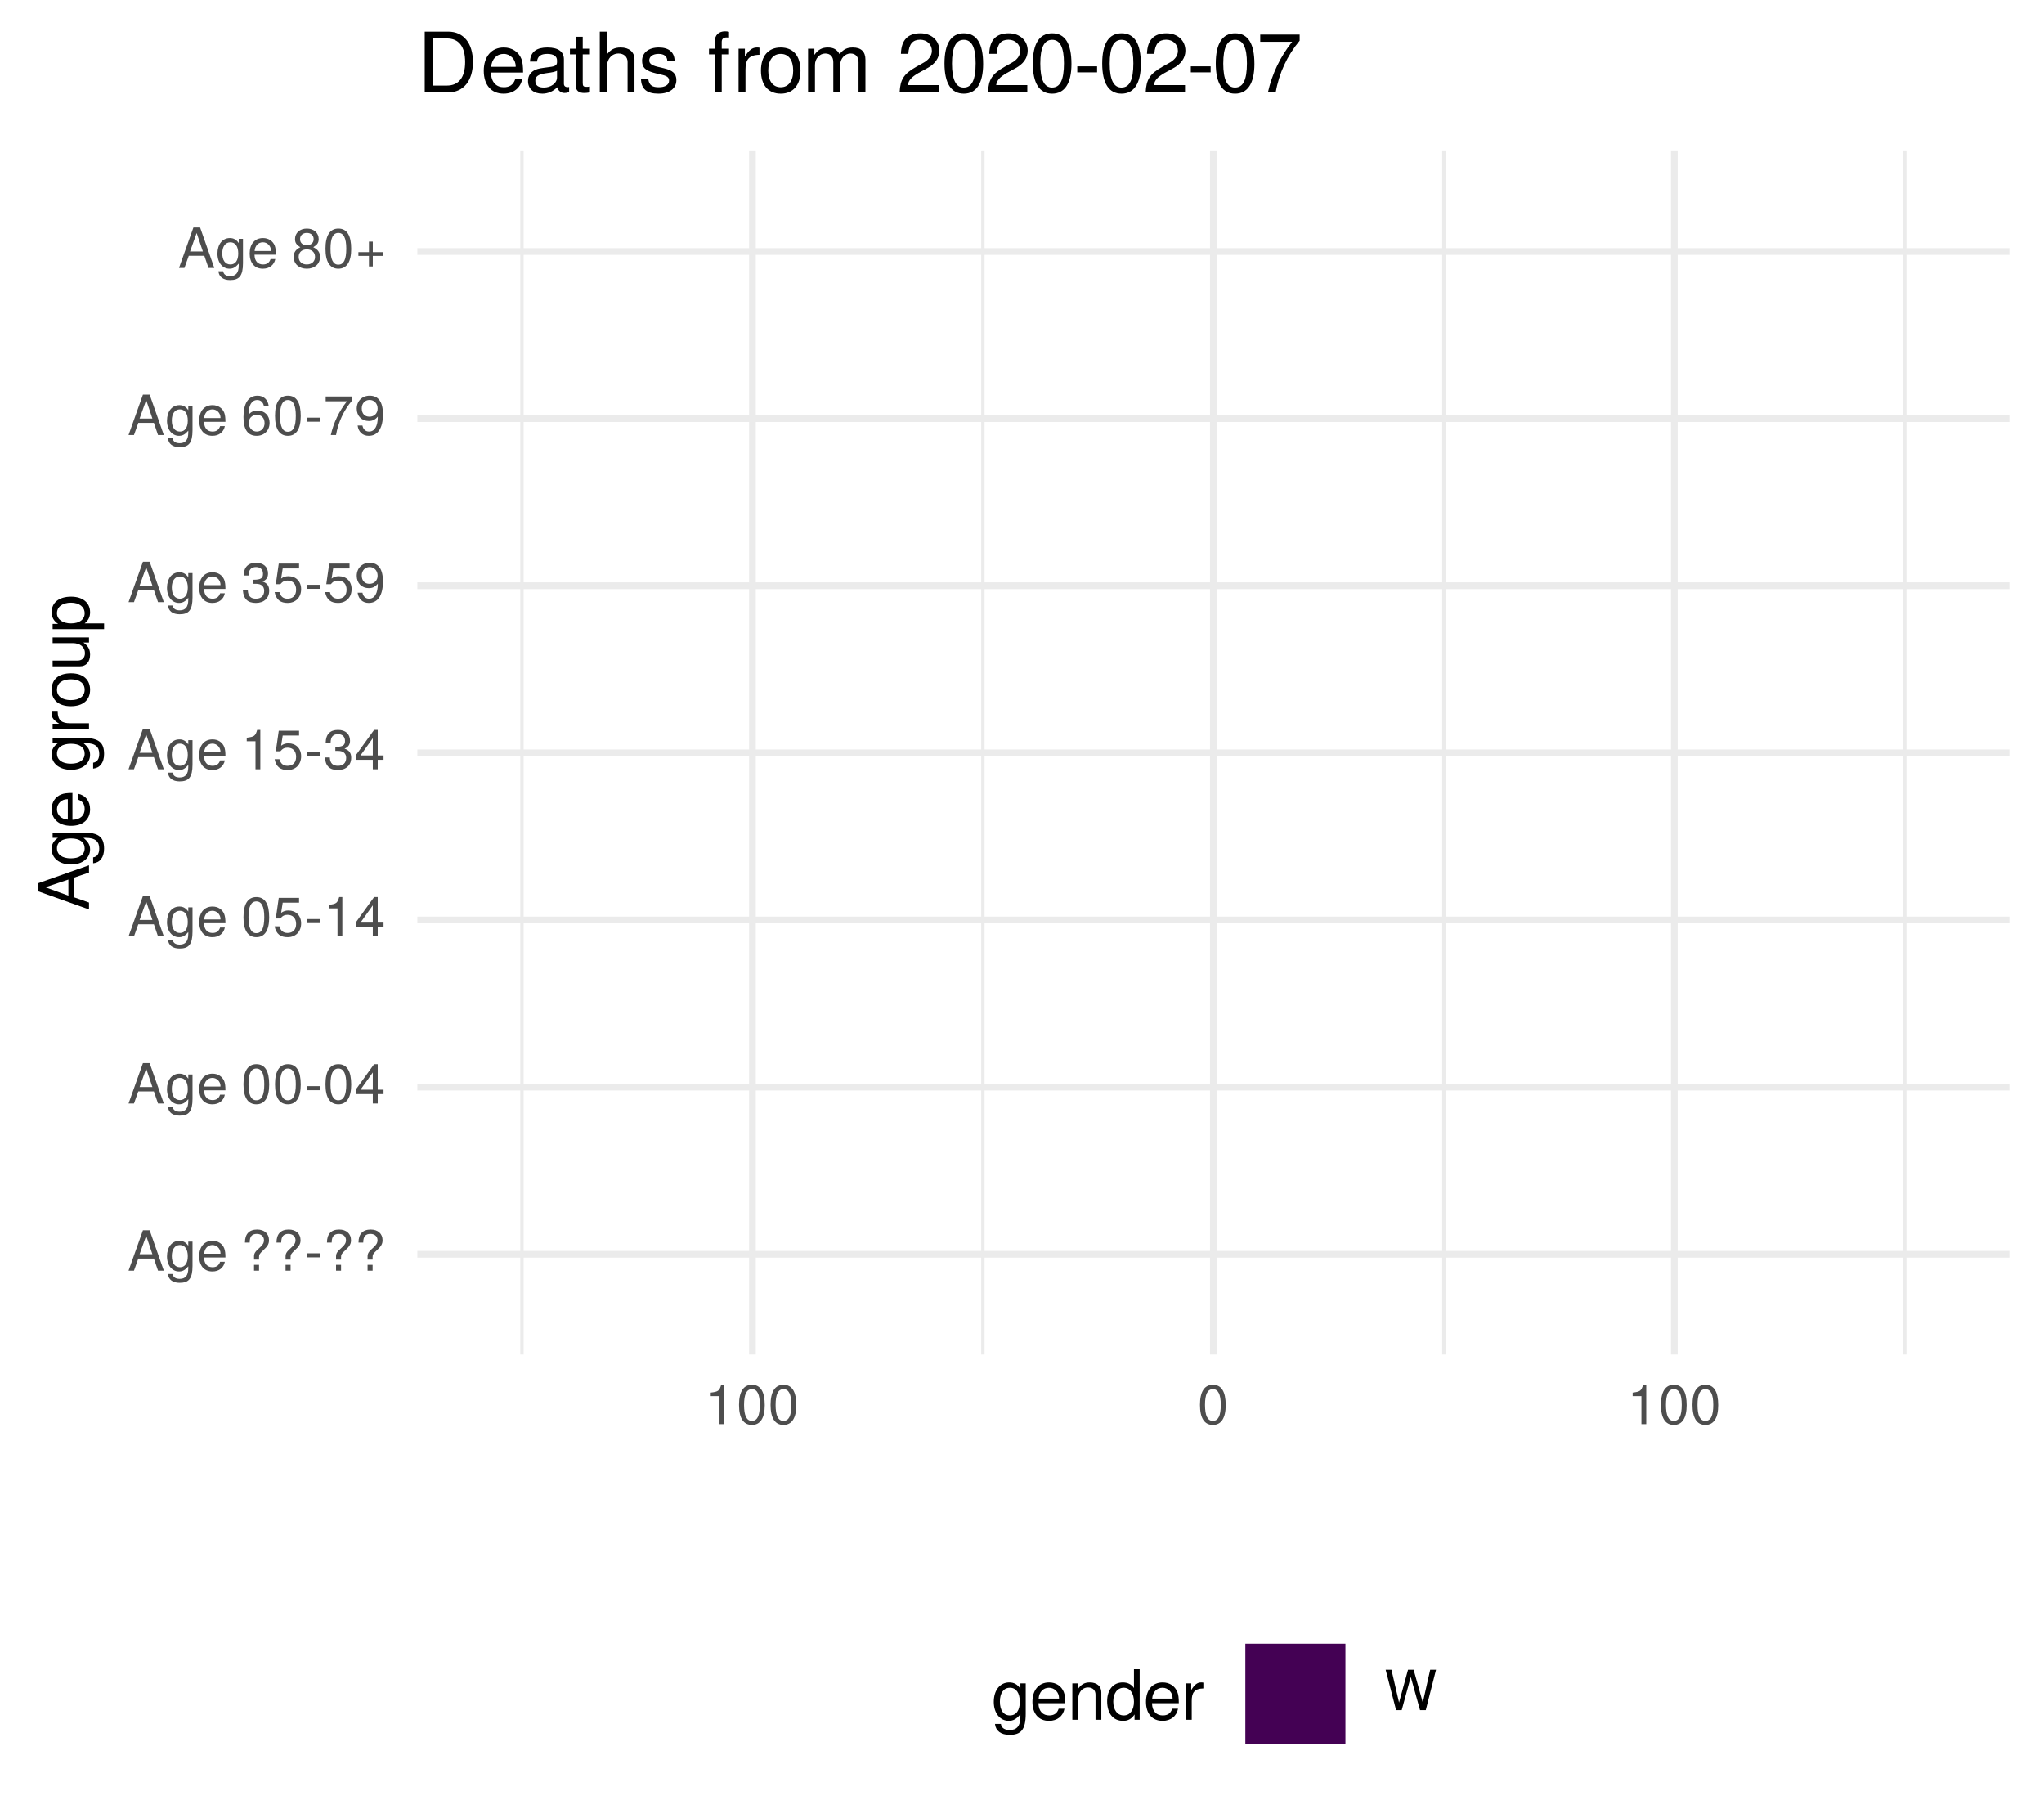
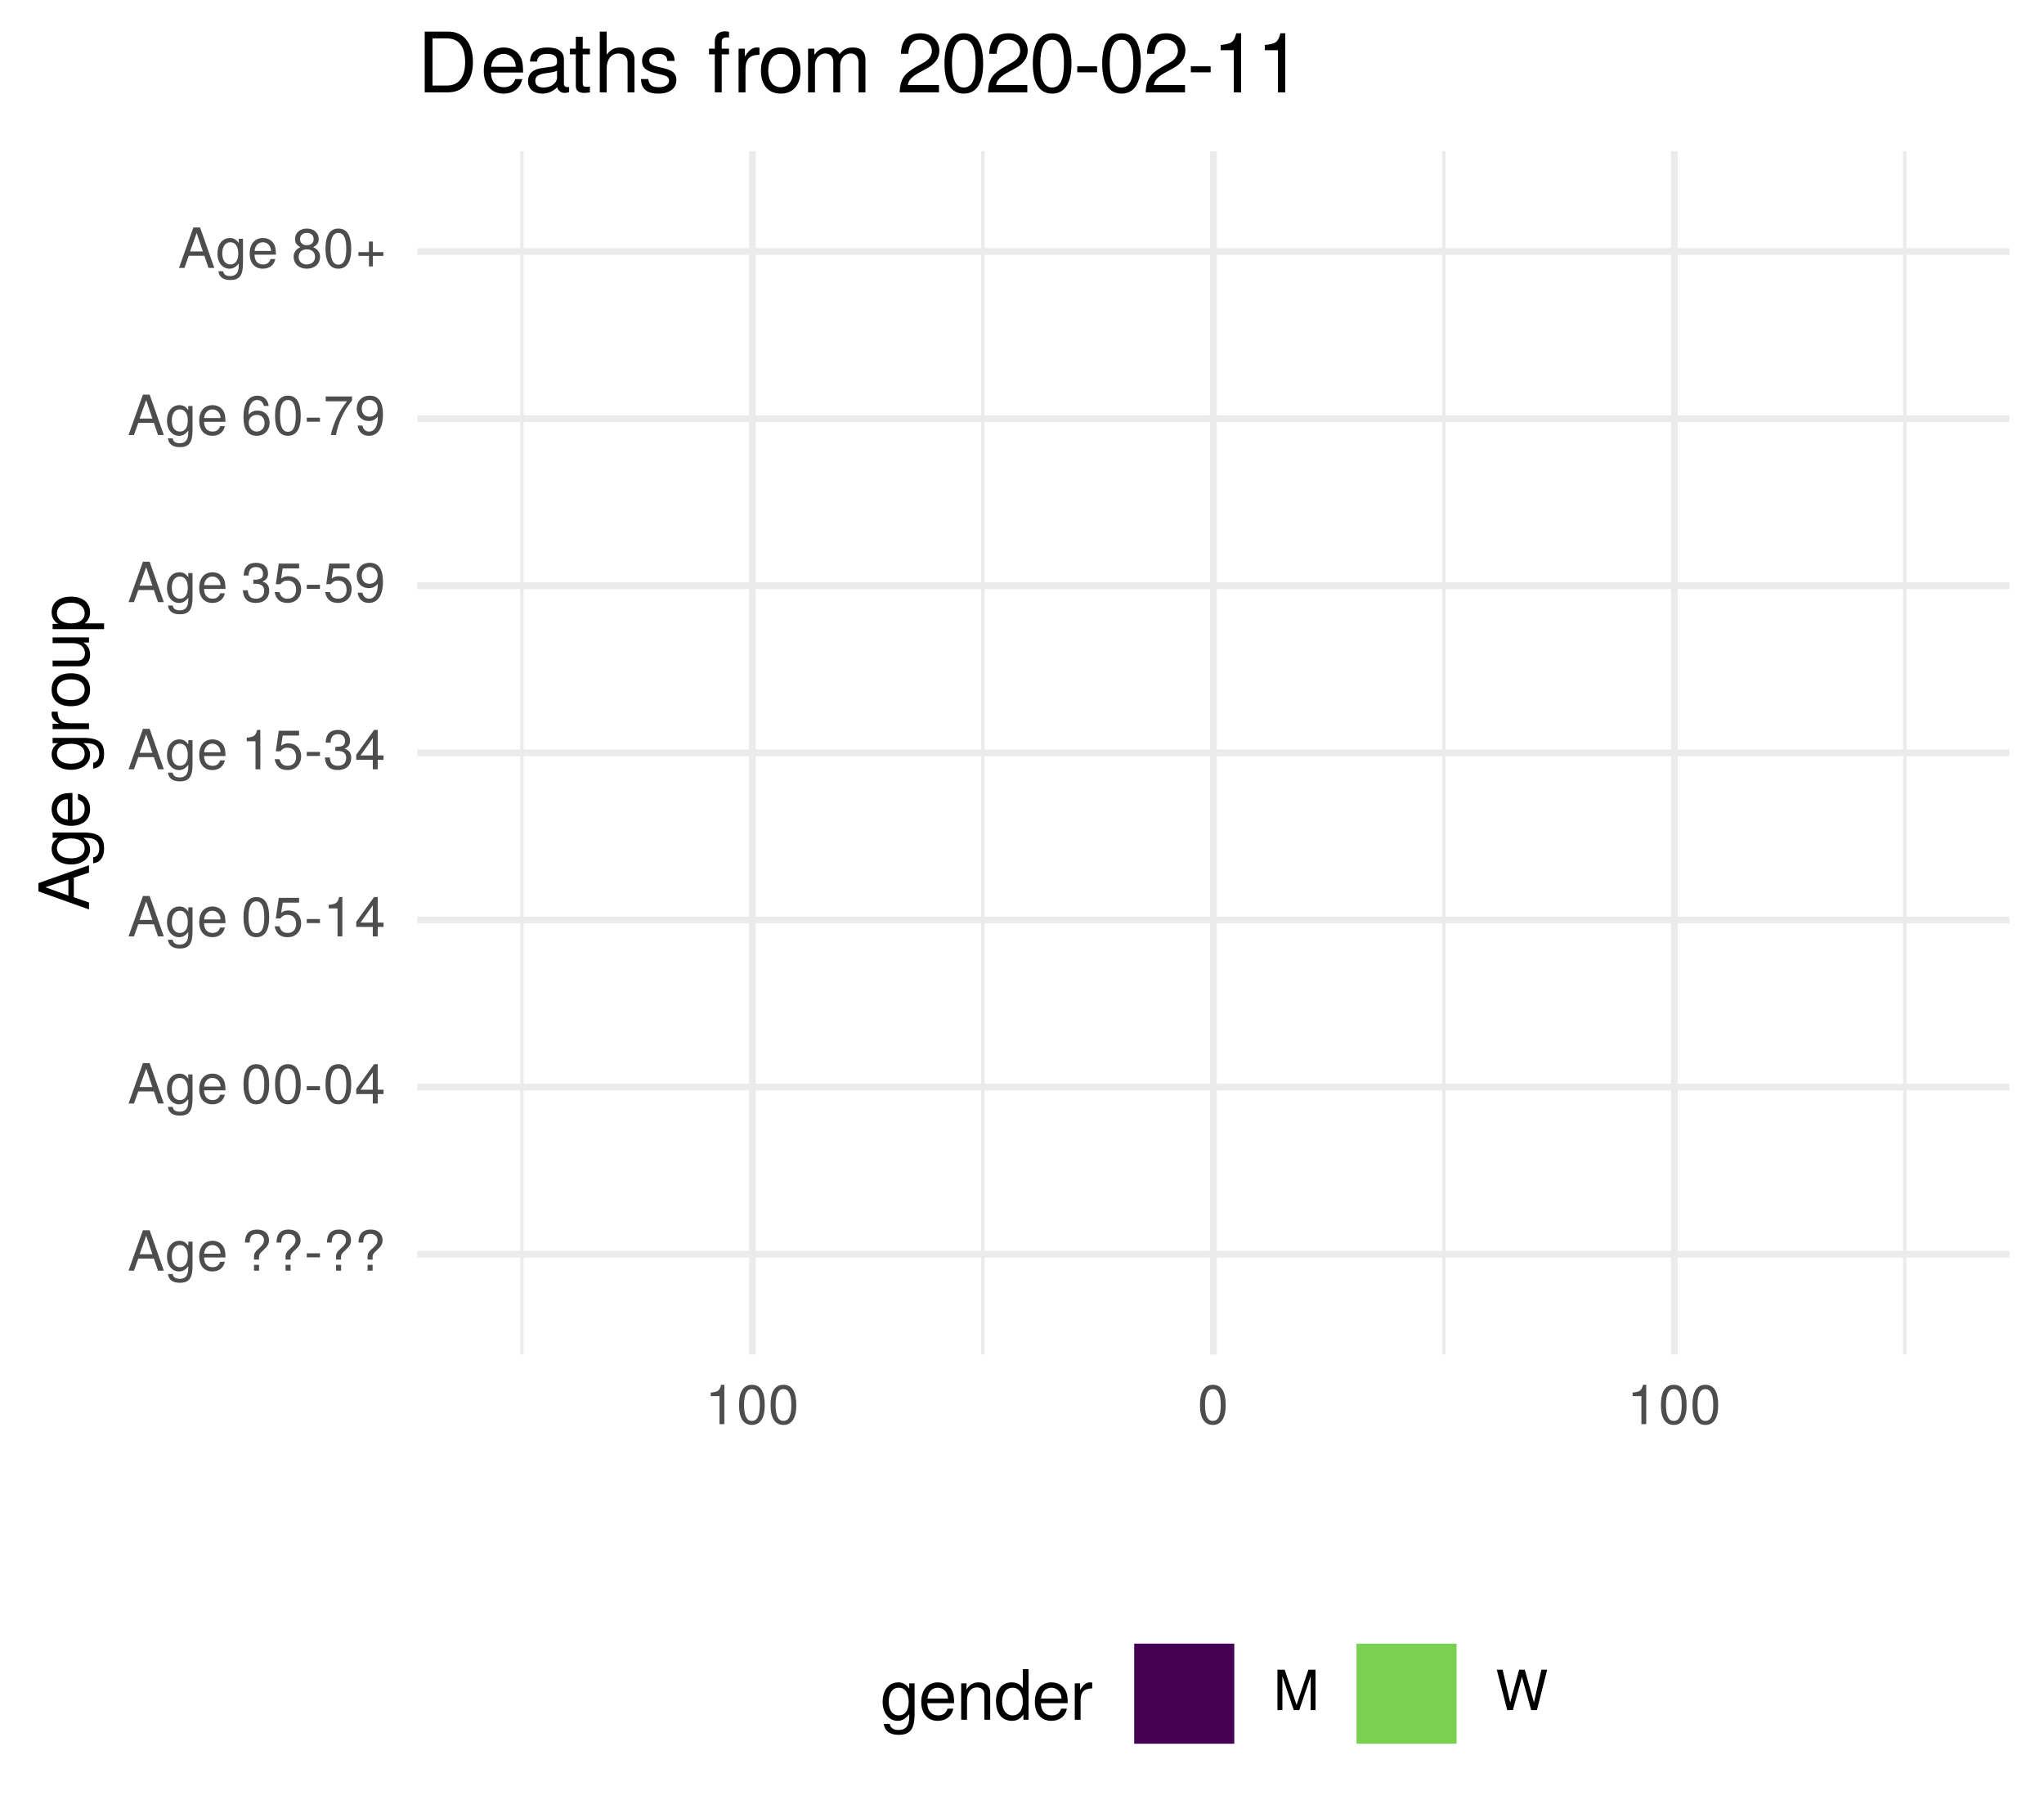
<svg xmlns="http://www.w3.org/2000/svg" xmlns:xlink="http://www.w3.org/1999/xlink" width="324pt" height="288pt" viewBox="0 0 324 288" version="1.1">
  <defs>
    <g>
      <symbol overflow="visible" id="glyph0-0">
        <path style="stroke:none;" d="" />
      </symbol>
      <symbol overflow="visible" id="glyph0-1">
        <path style="stroke:none;" d="M 5.75 0 L 3.5 -6.406 L 2.438 -6.406 L 0.156 0 L 1.016 0 L 1.703 -1.922 L 4.172 -1.922 L 4.828 0 Z M 3.938 -2.609 L 1.906 -2.609 L 2.953 -5.531 Z M 3.938 -2.609 " />
      </symbol>
      <symbol overflow="visible" id="glyph0-2">
        <path style="stroke:none;" d="M 4.297 -0.75 L 4.297 -4.609 L 3.625 -4.609 L 3.625 -3.938 C 3.25 -4.484 2.812 -4.734 2.219 -4.734 C 1.047 -4.734 0.25 -3.75 0.25 -2.266 C 0.25 -0.812 1.078 0.125 2.156 0.125 C 2.734 0.125 3.141 -0.109 3.625 -0.688 L 3.625 -0.391 C 3.625 0.828 3.125 1.297 2.266 1.297 C 1.688 1.297 1.234 1.094 1.156 0.531 L 0.406 0.531 C 0.484 1.406 1.156 1.922 2.25 1.922 C 3.688 1.922 4.297 1.281 4.297 -0.75 Z M 3.547 -2.281 C 3.547 -1.172 3.078 -0.547 2.312 -0.547 C 1.5 -0.547 1.016 -1.188 1.016 -2.312 C 1.016 -3.406 1.516 -4.062 2.297 -4.062 C 3.094 -4.062 3.547 -3.391 3.547 -2.281 Z M 3.547 -2.281 " />
      </symbol>
      <symbol overflow="visible" id="glyph0-3">
        <path style="stroke:none;" d="M 4.516 -2.094 C 4.516 -2.766 4.453 -3.188 4.328 -3.531 C 4.031 -4.281 3.328 -4.734 2.469 -4.734 C 1.172 -4.734 0.359 -3.797 0.359 -2.281 C 0.359 -0.766 1.156 0.125 2.453 0.125 C 3.5 0.125 4.234 -0.469 4.422 -1.406 L 3.672 -1.406 C 3.469 -0.797 3.062 -0.547 2.469 -0.547 C 1.703 -0.547 1.141 -1.031 1.125 -2.094 Z M 3.734 -2.75 C 3.734 -2.75 3.734 -2.703 3.719 -2.688 L 1.141 -2.688 C 1.203 -3.516 1.719 -4.062 2.453 -4.062 C 3.172 -4.062 3.734 -3.469 3.734 -2.75 Z M 3.734 -2.75 " />
      </symbol>
      <symbol overflow="visible" id="glyph0-4">
        <path style="stroke:none;" d="" />
      </symbol>
      <symbol overflow="visible" id="glyph0-5">
        <path style="stroke:none;" d="M 4.422 -4.828 C 4.422 -5.859 3.688 -6.516 2.547 -6.516 C 1.281 -6.516 0.609 -5.812 0.609 -4.453 L 1.359 -4.453 C 1.359 -5.422 1.719 -5.828 2.5 -5.828 C 3.172 -5.828 3.625 -5.422 3.625 -4.828 C 3.625 -4.422 3.438 -4.078 2.969 -3.672 C 2.453 -3.203 2.453 -3.203 2.297 -3 C 2.109 -2.75 2.047 -2.547 2.047 -2.234 L 2.047 -1.75 L 2.844 -1.75 L 2.844 -2.156 C 2.844 -2.547 2.938 -2.703 3.531 -3.25 C 4.203 -3.859 4.422 -4.25 4.422 -4.828 Z M 2.844 0 L 2.844 -0.922 L 2.047 -0.922 L 2.047 0 Z M 2.844 0 " />
      </symbol>
      <symbol overflow="visible" id="glyph0-6">
        <path style="stroke:none;" d="M 2.5 -2.109 L 2.5 -2.75 L 0.406 -2.75 L 0.406 -2.109 Z M 2.5 -2.109 " />
      </symbol>
      <symbol overflow="visible" id="glyph0-7">
        <path style="stroke:none;" d="M 4.453 -3 C 4.453 -5.156 3.781 -6.234 2.422 -6.234 C 1.078 -6.234 0.375 -5.141 0.375 -3.047 C 0.375 -0.953 1.078 0.125 2.422 0.125 C 3.734 0.125 4.453 -0.953 4.453 -3 Z M 3.672 -3.062 C 3.672 -1.297 3.266 -0.516 2.406 -0.516 C 1.578 -0.516 1.172 -1.344 1.172 -3.047 C 1.172 -4.75 1.578 -5.547 2.422 -5.547 C 3.25 -5.547 3.672 -4.734 3.672 -3.062 Z M 3.672 -3.062 " />
      </symbol>
      <symbol overflow="visible" id="glyph0-8">
        <path style="stroke:none;" d="M 4.578 -1.5 L 4.578 -2.188 L 3.656 -2.188 L 3.656 -6.234 L 3.078 -6.234 L 0.25 -2.312 L 0.25 -1.5 L 2.875 -1.5 L 2.875 0 L 3.656 0 L 3.656 -1.5 Z M 2.875 -2.188 L 0.922 -2.188 L 2.875 -4.922 Z M 2.875 -2.188 " />
      </symbol>
      <symbol overflow="visible" id="glyph0-9">
        <path style="stroke:none;" d="M 4.516 -2.062 C 4.516 -3.297 3.688 -4.109 2.5 -4.109 C 2.062 -4.109 1.703 -4 1.344 -3.734 L 1.594 -5.344 L 4.188 -5.344 L 4.188 -6.109 L 0.969 -6.109 L 0.5 -2.844 L 1.219 -2.844 C 1.578 -3.266 1.875 -3.422 2.359 -3.422 C 3.188 -3.422 3.719 -2.891 3.719 -1.969 C 3.719 -1.062 3.203 -0.547 2.359 -0.547 C 1.688 -0.547 1.266 -0.891 1.078 -1.594 L 0.312 -1.594 C 0.562 -0.359 1.266 0.125 2.375 0.125 C 3.641 0.125 4.516 -0.75 4.516 -2.062 Z M 4.516 -2.062 " />
      </symbol>
      <symbol overflow="visible" id="glyph0-10">
        <path style="stroke:none;" d="M 3.047 0 L 3.047 -6.234 L 2.547 -6.234 C 2.266 -5.281 2.094 -5.141 0.891 -5 L 0.891 -4.438 L 2.281 -4.438 L 2.281 0 Z M 3.047 0 " />
      </symbol>
      <symbol overflow="visible" id="glyph0-11">
        <path style="stroke:none;" d="M 4.453 -1.812 C 4.453 -2.562 4.141 -3.016 3.391 -3.266 C 3.969 -3.5 4.266 -3.891 4.266 -4.516 C 4.266 -5.594 3.547 -6.234 2.359 -6.234 C 1.109 -6.234 0.438 -5.547 0.406 -4.219 L 1.188 -4.219 C 1.203 -5.141 1.578 -5.562 2.375 -5.562 C 3.062 -5.562 3.469 -5.156 3.469 -4.5 C 3.469 -3.828 3.188 -3.547 1.938 -3.547 L 1.938 -2.906 L 2.359 -2.906 C 3.219 -2.906 3.656 -2.5 3.656 -1.797 C 3.656 -1.016 3.172 -0.547 2.359 -0.547 C 1.516 -0.547 1.109 -0.969 1.062 -1.875 L 0.281 -1.875 C 0.375 -0.5 1.062 0.125 2.344 0.125 C 3.625 0.125 4.453 -0.641 4.453 -1.812 Z M 4.453 -1.812 " />
      </symbol>
      <symbol overflow="visible" id="glyph0-12">
        <path style="stroke:none;" d="M 4.484 -3.266 C 4.484 -5.219 3.797 -6.234 2.375 -6.234 C 1.188 -6.234 0.328 -5.391 0.328 -4.172 C 0.328 -3.016 1.125 -2.219 2.25 -2.219 C 2.844 -2.219 3.266 -2.438 3.672 -2.922 C 3.672 -1.406 3.172 -0.547 2.281 -0.547 C 1.734 -0.547 1.359 -0.891 1.234 -1.5 L 0.469 -1.5 C 0.609 -0.469 1.281 0.125 2.234 0.125 C 3.688 0.125 4.484 -1.109 4.484 -3.266 Z M 3.641 -4.188 C 3.641 -3.422 3.094 -2.906 2.344 -2.906 C 1.594 -2.906 1.125 -3.391 1.125 -4.234 C 1.125 -5.016 1.656 -5.562 2.359 -5.562 C 3.094 -5.562 3.641 -5 3.641 -4.188 Z M 3.641 -4.188 " />
      </symbol>
      <symbol overflow="visible" id="glyph0-13">
        <path style="stroke:none;" d="M 4.516 -1.938 C 4.516 -3.094 3.719 -3.875 2.609 -3.875 C 1.984 -3.875 1.5 -3.641 1.172 -3.188 C 1.172 -4.703 1.672 -5.547 2.562 -5.547 C 3.109 -5.547 3.484 -5.203 3.609 -4.609 L 4.375 -4.609 C 4.234 -5.625 3.562 -6.234 2.609 -6.234 C 1.156 -6.234 0.375 -5.016 0.375 -2.844 C 0.375 -0.891 1.047 0.125 2.469 0.125 C 3.656 0.125 4.516 -0.719 4.516 -1.938 Z M 3.719 -1.875 C 3.719 -1.094 3.188 -0.547 2.484 -0.547 C 1.766 -0.547 1.219 -1.125 1.219 -1.922 C 1.219 -2.688 1.734 -3.188 2.5 -3.188 C 3.25 -3.188 3.719 -2.703 3.719 -1.875 Z M 3.719 -1.875 " />
      </symbol>
      <symbol overflow="visible" id="glyph0-14">
        <path style="stroke:none;" d="M 4.578 -5.453 L 4.578 -6.109 L 0.406 -6.109 L 0.406 -5.344 L 3.781 -5.344 C 2.531 -3.781 1.656 -1.953 1.219 0 L 2.047 0 C 2.391 -2.016 3.266 -3.891 4.578 -5.453 Z M 4.578 -5.453 " />
      </symbol>
      <symbol overflow="visible" id="glyph0-15">
        <path style="stroke:none;" d="M 4.516 -1.766 C 4.516 -2.453 4.156 -2.938 3.438 -3.281 C 4.078 -3.672 4.297 -3.984 4.297 -4.578 C 4.297 -5.547 3.531 -6.234 2.422 -6.234 C 1.312 -6.234 0.547 -5.547 0.547 -4.578 C 0.547 -4 0.75 -3.672 1.391 -3.281 C 0.672 -2.938 0.328 -2.453 0.328 -1.766 C 0.328 -0.625 1.188 0.125 2.422 0.125 C 3.656 0.125 4.516 -0.625 4.516 -1.766 Z M 3.5 -4.562 C 3.5 -3.969 3.062 -3.594 2.422 -3.594 C 1.766 -3.594 1.344 -3.969 1.344 -4.562 C 1.344 -5.156 1.766 -5.547 2.422 -5.547 C 3.078 -5.547 3.5 -5.156 3.5 -4.562 Z M 3.719 -1.75 C 3.719 -1.016 3.188 -0.547 2.406 -0.547 C 1.641 -0.547 1.125 -1.016 1.125 -1.75 C 1.125 -2.484 1.641 -2.938 2.422 -2.938 C 3.188 -2.938 3.719 -2.484 3.719 -1.75 Z M 3.719 -1.75 " />
      </symbol>
      <symbol overflow="visible" id="glyph0-16">
        <path style="stroke:none;" d="M 4.547 -1.906 L 4.547 -2.5 L 2.875 -2.5 L 2.875 -4.172 L 2.266 -4.172 L 2.266 -2.5 L 0.594 -2.5 L 0.594 -1.906 L 2.266 -1.906 L 2.266 -0.234 L 2.875 -0.234 L 2.875 -1.906 Z M 4.547 -1.906 " />
      </symbol>
      <symbol overflow="visible" id="glyph0-17">
+         <path style="stroke:none;" d="M 6.688 0 L 6.688 -6.406 L 5.562 -6.406 L 3.688 -0.828 L 1.797 -6.406 L 0.656 -6.406 L 0.656 0 L 1.438 0 L 1.438 -5.375 L 3.25 0 L 4.109 0 L 5.922 -5.375 L 5.922 0 Z M 6.688 0 " />
+       </symbol>
+       <symbol overflow="visible" id="glyph0-18">
        <path style="stroke:none;" d="M 8.172 -6.406 L 7.25 -6.406 L 6.078 -1.203 L 4.625 -6.406 L 3.734 -6.406 L 2.312 -1.203 L 1.109 -6.406 L 0.188 -6.406 L 1.844 0 L 2.734 0 L 4.172 -5.266 L 5.641 0 L 6.547 0 Z M 8.172 -6.406 " />
      </symbol>
      <symbol overflow="visible" id="glyph1-0">
        <path style="stroke:none;" d="" />
      </symbol>
      <symbol overflow="visible" id="glyph1-1">
        <path style="stroke:none;" d="M 0 -7.188 L -8.016 -4.359 L -8.016 -3.047 L 0 -0.188 L 0 -1.281 L -2.406 -2.125 L -2.406 -5.219 L 0 -6.031 Z M -3.266 -4.922 L -3.266 -2.375 L -6.922 -3.703 Z M -3.266 -4.922 " />
      </symbol>
      <symbol overflow="visible" id="glyph1-2">
        <path style="stroke:none;" d="M -0.953 -5.375 L -5.766 -5.375 L -5.766 -4.531 L -4.922 -4.531 C -5.609 -4.062 -5.922 -3.516 -5.922 -2.766 C -5.922 -1.312 -4.703 -0.312 -2.828 -0.312 C -1.016 -0.312 0.172 -1.344 0.172 -2.688 C 0.172 -3.422 -0.141 -3.922 -0.875 -4.531 L -0.484 -4.531 C 1.047 -4.531 1.625 -3.906 1.625 -2.844 C 1.625 -2.109 1.359 -1.547 0.656 -1.438 L 0.656 -0.5 C 1.75 -0.609 2.391 -1.453 2.391 -2.812 C 2.391 -4.609 1.594 -5.375 -0.953 -5.375 Z M -2.844 -4.438 C -1.469 -4.438 -0.688 -3.844 -0.688 -2.875 C -0.688 -1.875 -1.484 -1.281 -2.875 -1.281 C -4.266 -1.281 -5.078 -1.891 -5.078 -2.875 C -5.078 -3.859 -4.25 -4.438 -2.844 -4.438 Z M -2.844 -4.438 " />
      </symbol>
      <symbol overflow="visible" id="glyph1-3">
        <path style="stroke:none;" d="M -2.625 -5.641 C -3.453 -5.641 -3.984 -5.578 -4.406 -5.406 C -5.359 -5.031 -5.922 -4.156 -5.922 -3.078 C -5.922 -1.469 -4.734 -0.438 -2.844 -0.438 C -0.953 -0.438 0.172 -1.438 0.172 -3.062 C 0.172 -4.375 -0.578 -5.297 -1.75 -5.516 L -1.75 -4.594 C -0.984 -4.344 -0.688 -3.828 -0.688 -3.094 C -0.688 -2.141 -1.297 -1.422 -2.625 -1.391 Z M -3.438 -4.656 C -3.438 -4.656 -3.391 -4.656 -3.359 -4.656 L -3.359 -1.422 C -4.391 -1.5 -5.078 -2.141 -5.078 -3.062 C -5.078 -3.969 -4.328 -4.656 -3.438 -4.656 Z M -3.438 -4.656 " />
      </symbol>
      <symbol overflow="visible" id="glyph1-4">
        <path style="stroke:none;" d="" />
      </symbol>
      <symbol overflow="visible" id="glyph1-5">
        <path style="stroke:none;" d="M -4.969 -3.531 L -5.891 -3.531 C -5.922 -3.375 -5.922 -3.297 -5.922 -3.172 C -5.922 -2.578 -5.578 -2.141 -4.719 -1.609 L -5.766 -1.609 L -5.766 -0.766 L 0 -0.766 L 0 -1.688 L -2.984 -1.688 C -4.297 -1.688 -4.938 -2.109 -4.969 -3.531 Z M -4.969 -3.531 " />
      </symbol>
      <symbol overflow="visible" id="glyph1-6">
        <path style="stroke:none;" d="M -2.844 -5.609 C -4.828 -5.609 -5.922 -4.656 -5.922 -2.984 C -5.922 -1.375 -4.812 -0.391 -2.875 -0.391 C -0.953 -0.391 0.172 -1.359 0.172 -3 C 0.172 -4.625 -0.953 -5.609 -2.844 -5.609 Z M -2.844 -4.656 C -1.5 -4.656 -0.688 -4.016 -0.688 -3 C -0.688 -1.984 -1.484 -1.359 -2.875 -1.359 C -4.266 -1.359 -5.078 -1.984 -5.078 -3 C -5.078 -4.031 -4.281 -4.656 -2.844 -4.656 Z M -2.844 -4.656 " />
      </symbol>
      <symbol overflow="visible" id="glyph1-7">
        <path style="stroke:none;" d="M 0 -5.297 L -5.766 -5.297 L -5.766 -4.391 L -2.578 -4.391 C -1.406 -4.391 -0.641 -3.766 -0.641 -2.812 C -0.641 -2.094 -1.078 -1.625 -1.766 -1.625 L -5.766 -1.625 L -5.766 -0.719 L -1.406 -0.719 C -0.453 -0.719 0.172 -1.438 0.172 -2.547 C 0.172 -3.406 -0.125 -3.938 -0.891 -4.484 L 0 -4.484 Z M 0 -5.297 " />
      </symbol>
      <symbol overflow="visible" id="glyph1-8">
        <path style="stroke:none;" d="M -2.828 -5.75 C -4.766 -5.75 -5.922 -4.812 -5.922 -3.281 C -5.922 -2.5 -5.578 -1.875 -4.891 -1.438 L -5.766 -1.438 L -5.766 -0.609 L 2.391 -0.609 L 2.391 -1.516 L -0.688 -1.516 C -0.094 -2 0.172 -2.547 0.172 -3.281 C 0.172 -4.781 -0.984 -5.75 -2.828 -5.75 Z M -2.844 -4.797 C -1.547 -4.797 -0.688 -4.125 -0.688 -3.125 C -0.688 -2.156 -1.484 -1.516 -2.844 -1.516 C -4.188 -1.516 -5.078 -2.156 -5.078 -3.125 C -5.078 -4.141 -4.219 -4.797 -2.844 -4.797 Z M -2.844 -4.797 " />
      </symbol>
      <symbol overflow="visible" id="glyph2-0">
        <path style="stroke:none;" d="" />
      </symbol>
      <symbol overflow="visible" id="glyph2-1">
        <path style="stroke:none;" d="M 5.375 -0.953 L 5.375 -5.766 L 4.531 -5.766 L 4.531 -4.922 C 4.062 -5.609 3.516 -5.922 2.766 -5.922 C 1.312 -5.922 0.312 -4.703 0.312 -2.828 C 0.312 -1.016 1.344 0.172 2.688 0.172 C 3.422 0.172 3.922 -0.141 4.531 -0.875 L 4.531 -0.484 C 4.531 1.047 3.906 1.625 2.844 1.625 C 2.109 1.625 1.547 1.359 1.438 0.656 L 0.5 0.656 C 0.609 1.75 1.453 2.391 2.812 2.391 C 4.609 2.391 5.375 1.594 5.375 -0.953 Z M 4.438 -2.844 C 4.438 -1.469 3.844 -0.688 2.875 -0.688 C 1.875 -0.688 1.281 -1.484 1.281 -2.875 C 1.281 -4.266 1.891 -5.078 2.875 -5.078 C 3.859 -5.078 4.438 -4.25 4.438 -2.844 Z M 4.438 -2.844 " />
      </symbol>
      <symbol overflow="visible" id="glyph2-2">
        <path style="stroke:none;" d="M 5.641 -2.625 C 5.641 -3.453 5.578 -3.984 5.406 -4.406 C 5.031 -5.359 4.156 -5.922 3.078 -5.922 C 1.469 -5.922 0.438 -4.734 0.438 -2.844 C 0.438 -0.953 1.438 0.172 3.062 0.172 C 4.375 0.172 5.297 -0.578 5.516 -1.75 L 4.594 -1.75 C 4.344 -0.984 3.828 -0.688 3.094 -0.688 C 2.141 -0.688 1.422 -1.297 1.391 -2.625 Z M 4.656 -3.438 C 4.656 -3.438 4.656 -3.391 4.656 -3.359 L 1.422 -3.359 C 1.5 -4.391 2.141 -5.078 3.062 -5.078 C 3.969 -5.078 4.656 -4.328 4.656 -3.438 Z M 4.656 -3.438 " />
      </symbol>
      <symbol overflow="visible" id="glyph2-3">
        <path style="stroke:none;" d="M 5.359 0 L 5.359 -4.359 C 5.359 -5.312 4.641 -5.922 3.531 -5.922 C 2.672 -5.922 2.125 -5.594 1.609 -4.797 L 1.609 -5.766 L 0.766 -5.766 L 0.766 0 L 1.688 0 L 1.688 -3.172 C 1.688 -4.359 2.328 -5.125 3.25 -5.125 C 3.984 -5.125 4.438 -4.688 4.438 -4 L 4.438 0 Z M 5.359 0 " />
      </symbol>
      <symbol overflow="visible" id="glyph2-4">
        <path style="stroke:none;" d="M 5.438 0 L 5.438 -8.016 L 4.531 -8.016 L 4.531 -5.031 C 4.141 -5.625 3.531 -5.922 2.766 -5.922 C 1.266 -5.922 0.281 -4.781 0.281 -2.938 C 0.281 -0.984 1.25 0.172 2.797 0.172 C 3.594 0.172 4.141 -0.125 4.625 -0.844 L 4.625 0 Z M 4.531 -2.859 C 4.531 -1.531 3.891 -0.688 2.922 -0.688 C 1.906 -0.688 1.25 -1.547 1.25 -2.875 C 1.25 -4.219 1.906 -5.078 2.922 -5.078 C 3.906 -5.078 4.531 -4.188 4.531 -2.859 Z M 4.531 -2.859 " />
      </symbol>
      <symbol overflow="visible" id="glyph2-5">
        <path style="stroke:none;" d="M 3.531 -4.969 L 3.531 -5.891 C 3.375 -5.922 3.297 -5.922 3.172 -5.922 C 2.578 -5.922 2.141 -5.578 1.609 -4.719 L 1.609 -5.766 L 0.766 -5.766 L 0.766 0 L 1.688 0 L 1.688 -2.984 C 1.688 -4.297 2.109 -4.938 3.531 -4.969 Z M 3.531 -4.969 " />
      </symbol>
      <symbol overflow="visible" id="glyph3-0">
        <path style="stroke:none;" d="" />
      </symbol>
      <symbol overflow="visible" id="glyph3-1">
        <path style="stroke:none;" d="M 8.812 -4.812 C 8.812 -7.797 7.328 -9.625 4.891 -9.625 L 1.172 -9.625 L 1.172 0 L 4.891 0 C 7.312 0 8.812 -1.828 8.812 -4.812 Z M 7.578 -4.812 C 7.578 -2.375 6.578 -1.078 4.672 -1.078 L 2.406 -1.078 L 2.406 -8.547 L 4.672 -8.547 C 6.578 -8.547 7.578 -7.266 7.578 -4.812 Z M 7.578 -4.812 " />
      </symbol>
      <symbol overflow="visible" id="glyph3-2">
        <path style="stroke:none;" d="M 6.766 -3.141 C 6.766 -4.141 6.688 -4.781 6.5 -5.297 C 6.047 -6.438 4.984 -7.109 3.703 -7.109 C 1.766 -7.109 0.531 -5.688 0.531 -3.422 C 0.531 -1.156 1.734 0.203 3.672 0.203 C 5.25 0.203 6.344 -0.703 6.625 -2.094 L 5.516 -2.094 C 5.219 -1.188 4.594 -0.812 3.703 -0.812 C 2.562 -0.812 1.703 -1.562 1.672 -3.141 Z M 5.594 -4.125 C 5.594 -4.125 5.594 -4.062 5.578 -4.047 L 1.703 -4.047 C 1.797 -5.266 2.578 -6.094 3.688 -6.094 C 4.766 -6.094 5.594 -5.203 5.594 -4.125 Z M 5.594 -4.125 " />
      </symbol>
      <symbol overflow="visible" id="glyph3-3">
        <path style="stroke:none;" d="M 7.062 -0.031 L 7.062 -0.859 C 6.938 -0.828 6.891 -0.828 6.828 -0.828 C 6.438 -0.828 6.234 -1.031 6.234 -1.375 L 6.234 -5.234 C 6.234 -6.453 5.328 -7.109 3.625 -7.109 C 1.953 -7.109 0.922 -6.469 0.859 -4.875 L 1.969 -4.875 C 2.062 -5.719 2.562 -6.094 3.594 -6.094 C 4.578 -6.094 5.141 -5.734 5.141 -5.062 L 5.141 -4.781 C 5.141 -4.312 4.859 -4.125 3.984 -4.016 C 2.422 -3.812 2.188 -3.766 1.766 -3.594 C 0.969 -3.266 0.547 -2.641 0.547 -1.797 C 0.547 -0.547 1.422 0.203 2.828 0.203 C 3.703 0.203 4.562 -0.172 5.172 -0.812 C 5.297 -0.297 5.766 0.094 6.312 0.094 C 6.531 0.094 6.703 0.062 7.062 -0.031 Z M 5.141 -2.391 C 5.141 -1.406 4.125 -0.766 3.062 -0.766 C 2.203 -0.766 1.703 -1.062 1.703 -1.828 C 1.703 -2.547 2.188 -2.859 3.359 -3.031 C 4.531 -3.188 4.766 -3.25 5.141 -3.422 Z M 5.141 -2.391 " />
      </symbol>
      <symbol overflow="visible" id="glyph3-4">
        <path style="stroke:none;" d="M 3.359 0 L 3.359 -0.922 C 3.203 -0.891 3.031 -0.875 2.828 -0.875 C 2.344 -0.875 2.219 -1 2.219 -1.484 L 2.219 -6.016 L 3.359 -6.016 L 3.359 -6.922 L 2.219 -6.922 L 2.219 -8.812 L 1.125 -8.812 L 1.125 -6.922 L 0.188 -6.922 L 0.188 -6.016 L 1.125 -6.016 L 1.125 -1 C 1.125 -0.297 1.594 0.094 2.453 0.094 C 2.719 0.094 2.984 0.062 3.359 0 Z M 3.359 0 " />
      </symbol>
      <symbol overflow="visible" id="glyph3-5">
        <path style="stroke:none;" d="M 6.422 0 L 6.422 -5.234 C 6.422 -6.391 5.578 -7.109 4.234 -7.109 C 3.266 -7.109 2.672 -6.812 2.016 -5.969 L 2.016 -9.625 L 0.922 -9.625 L 0.922 0 L 2.016 0 L 2.016 -3.812 C 2.016 -5.234 2.766 -6.156 3.891 -6.156 C 4.672 -6.156 5.328 -5.703 5.328 -4.797 L 5.328 0 Z M 6.422 0 " />
      </symbol>
      <symbol overflow="visible" id="glyph3-6">
        <path style="stroke:none;" d="M 6.062 -1.938 C 6.062 -2.969 5.484 -3.484 4.109 -3.812 L 3.047 -4.062 C 2.156 -4.281 1.766 -4.562 1.766 -5.062 C 1.766 -5.688 2.344 -6.094 3.234 -6.094 C 4.125 -6.094 4.594 -5.719 4.625 -4.984 L 5.781 -4.984 C 5.766 -6.344 4.875 -7.109 3.281 -7.109 C 1.656 -7.109 0.625 -6.281 0.625 -5 C 0.625 -3.922 1.172 -3.406 2.812 -3.016 L 3.844 -2.766 C 4.609 -2.578 4.906 -2.344 4.906 -1.844 C 4.906 -1.203 4.266 -0.812 3.297 -0.812 C 2.312 -0.812 1.75 -1.062 1.609 -2.109 L 0.453 -2.109 C 0.5 -0.516 1.406 0.203 3.203 0.203 C 4.953 0.203 6.062 -0.609 6.062 -1.938 Z M 6.062 -1.938 " />
      </symbol>
      <symbol overflow="visible" id="glyph3-7">
        <path style="stroke:none;" d="" />
      </symbol>
      <symbol overflow="visible" id="glyph3-8">
        <path style="stroke:none;" d="M 3.406 -6.016 L 3.406 -6.922 L 2.25 -6.922 L 2.25 -8 C 2.25 -8.469 2.516 -8.703 3.031 -8.703 C 3.109 -8.703 3.156 -8.703 3.406 -8.688 L 3.406 -9.594 C 3.156 -9.656 3.016 -9.672 2.781 -9.672 C 1.766 -9.672 1.156 -9.078 1.156 -8.094 L 1.156 -6.922 L 0.234 -6.922 L 0.234 -6.016 L 1.156 -6.016 L 1.156 0 L 2.25 0 L 2.25 -6.016 Z M 3.406 -6.016 " />
      </symbol>
      <symbol overflow="visible" id="glyph3-9">
        <path style="stroke:none;" d="M 4.234 -5.953 L 4.234 -7.078 C 4.047 -7.109 3.969 -7.109 3.812 -7.109 C 3.109 -7.109 2.562 -6.688 1.922 -5.672 L 1.922 -6.922 L 0.922 -6.922 L 0.922 0 L 2.016 0 L 2.016 -3.594 C 2.016 -5.156 2.531 -5.922 4.234 -5.953 Z M 4.234 -5.953 " />
      </symbol>
      <symbol overflow="visible" id="glyph3-10">
        <path style="stroke:none;" d="M 6.734 -3.406 C 6.734 -5.797 5.578 -7.109 3.594 -7.109 C 1.656 -7.109 0.469 -5.781 0.469 -3.453 C 0.469 -1.141 1.641 0.203 3.609 0.203 C 5.547 0.203 6.734 -1.141 6.734 -3.406 Z M 5.578 -3.422 C 5.578 -1.797 4.812 -0.812 3.609 -0.812 C 2.375 -0.812 1.625 -1.781 1.625 -3.453 C 1.625 -5.125 2.375 -6.094 3.609 -6.094 C 4.844 -6.094 5.578 -5.141 5.578 -3.422 Z M 5.578 -3.422 " />
      </symbol>
      <symbol overflow="visible" id="glyph3-11">
        <path style="stroke:none;" d="M 10.031 0 L 10.031 -5.188 C 10.031 -6.438 9.344 -7.109 8.047 -7.109 C 7.125 -7.109 6.578 -6.844 5.922 -6.062 C 5.516 -6.797 4.969 -7.109 4.062 -7.109 C 3.141 -7.109 2.531 -6.766 1.938 -5.938 L 1.938 -6.922 L 0.938 -6.922 L 0.938 0 L 2.031 0 L 2.031 -4.344 C 2.031 -5.344 2.766 -6.156 3.656 -6.156 C 4.469 -6.156 4.938 -5.656 4.938 -4.766 L 4.938 0 L 6.031 0 L 6.031 -4.344 C 6.031 -5.344 6.766 -6.156 7.672 -6.156 C 8.469 -6.156 8.938 -5.641 8.938 -4.766 L 8.938 0 Z M 10.031 0 " />
      </symbol>
      <symbol overflow="visible" id="glyph3-12">
        <path style="stroke:none;" d="M 6.75 -6.609 C 6.75 -8.203 5.516 -9.359 3.75 -9.359 C 1.828 -9.359 0.719 -8.391 0.656 -6.109 L 1.828 -6.109 C 1.922 -7.688 2.562 -8.344 3.703 -8.344 C 4.766 -8.344 5.562 -7.594 5.562 -6.594 C 5.562 -5.844 5.125 -5.219 4.297 -4.734 L 3.078 -4.047 C 1.125 -2.938 0.547 -2.062 0.453 0 L 6.688 0 L 6.688 -1.156 L 1.75 -1.156 C 1.875 -1.922 2.297 -2.406 3.453 -3.078 L 4.766 -3.797 C 6.078 -4.484 6.75 -5.469 6.75 -6.609 Z M 6.75 -6.609 " />
      </symbol>
      <symbol overflow="visible" id="glyph3-13">
        <path style="stroke:none;" d="M 6.688 -4.5 C 6.688 -7.75 5.672 -9.359 3.625 -9.359 C 1.609 -9.359 0.562 -7.719 0.562 -4.578 C 0.562 -1.422 1.625 0.203 3.625 0.203 C 5.609 0.203 6.688 -1.422 6.688 -4.5 Z M 5.5 -4.609 C 5.5 -1.953 4.891 -0.766 3.609 -0.766 C 2.375 -0.766 1.75 -2 1.75 -4.562 C 1.75 -7.125 2.375 -8.328 3.625 -8.328 C 4.891 -8.328 5.5 -7.109 5.5 -4.609 Z M 5.5 -4.609 " />
      </symbol>
      <symbol overflow="visible" id="glyph3-14">
        <path style="stroke:none;" d="M 3.75 -3.172 L 3.75 -4.125 L 0.609 -4.125 L 0.609 -3.172 Z M 3.75 -3.172 " />
      </symbol>
      <symbol overflow="visible" id="glyph3-15">
-         <path style="stroke:none;" d="M 6.859 -8.188 L 6.859 -9.156 L 0.609 -9.156 L 0.609 -8.016 L 5.672 -8.016 C 3.797 -5.672 2.484 -2.938 1.828 0 L 3.062 0 C 3.578 -3.031 4.891 -5.844 6.859 -8.188 Z M 6.859 -8.188 " />
+         <path style="stroke:none;" d="M 4.578 0 L 4.578 -9.359 L 3.812 -9.359 C 3.406 -7.922 3.141 -7.719 1.344 -7.5 L 1.344 -6.672 L 3.422 -6.672 L 3.422 0 Z M 4.578 0 " />
      </symbol>
    </g>
    <clipPath id="clip1">
      <path d="M 82 23.957 L 84 23.957 L 84 214.648 L 82 214.648 Z M 82 23.957 " />
    </clipPath>
    <clipPath id="clip2">
      <path d="M 155 23.957 L 157 23.957 L 157 214.648 L 155 214.648 Z M 155 23.957 " />
    </clipPath>
    <clipPath id="clip3">
      <path d="M 228 23.957 L 230 23.957 L 230 214.648 L 228 214.648 Z M 228 23.957 " />
    </clipPath>
    <clipPath id="clip4">
      <path d="M 301 23.957 L 303 23.957 L 303 214.648 L 301 214.648 Z M 301 23.957 " />
    </clipPath>
    <clipPath id="clip5">
      <path d="M 66.152 198 L 318.523 198 L 318.523 200 L 66.152 200 Z M 66.152 198 " />
    </clipPath>
    <clipPath id="clip6">
      <path d="M 66.152 171 L 318.523 171 L 318.523 173 L 66.152 173 Z M 66.152 171 " />
    </clipPath>
    <clipPath id="clip7">
      <path d="M 66.152 145 L 318.523 145 L 318.523 147 L 66.152 147 Z M 66.152 145 " />
    </clipPath>
    <clipPath id="clip8">
      <path d="M 66.152 118 L 318.523 118 L 318.523 120 L 66.152 120 Z M 66.152 118 " />
    </clipPath>
    <clipPath id="clip9">
      <path d="M 66.152 92 L 318.523 92 L 318.523 94 L 66.152 94 Z M 66.152 92 " />
    </clipPath>
    <clipPath id="clip10">
      <path d="M 66.152 65 L 318.523 65 L 318.523 67 L 66.152 67 Z M 66.152 65 " />
    </clipPath>
    <clipPath id="clip11">
      <path d="M 66.152 39 L 318.523 39 L 318.523 41 L 66.152 41 Z M 66.152 39 " />
    </clipPath>
    <clipPath id="clip12">
      <path d="M 118 23.957 L 120 23.957 L 120 214.648 L 118 214.648 Z M 118 23.957 " />
    </clipPath>
    <clipPath id="clip13">
      <path d="M 191 23.957 L 193 23.957 L 193 214.648 L 191 214.648 Z M 191 23.957 " />
    </clipPath>
    <clipPath id="clip14">
      <path d="M 264 23.957 L 266 23.957 L 266 214.648 L 264 214.648 Z M 264 23.957 " />
    </clipPath>
  </defs>
-   <g id="surface2316">
+   <g id="surface2326">
    <rect x="0" y="0" width="324" height="288" style="fill:rgb(100%,100%,100%);fill-opacity:1;stroke:none;" />
    <g clip-path="url(#clip1)" clip-rule="nonzero">
      <path style="fill:none;stroke-width:0.533;stroke-linecap:butt;stroke-linejoin:round;stroke:rgb(92.157%,92.157%,92.157%);stroke-opacity:1;stroke-miterlimit:10;" d="M 82.738 214.652 L 82.738 23.957 " />
    </g>
    <g clip-path="url(#clip2)" clip-rule="nonzero">
      <path style="fill:none;stroke-width:0.533;stroke-linecap:butt;stroke-linejoin:round;stroke:rgb(92.157%,92.157%,92.157%);stroke-opacity:1;stroke-miterlimit:10;" d="M 155.801 214.652 L 155.801 23.957 " />
    </g>
    <g clip-path="url(#clip3)" clip-rule="nonzero">
      <path style="fill:none;stroke-width:0.533;stroke-linecap:butt;stroke-linejoin:round;stroke:rgb(92.157%,92.157%,92.157%);stroke-opacity:1;stroke-miterlimit:10;" d="M 228.867 214.652 L 228.867 23.957 " />
    </g>
    <g clip-path="url(#clip4)" clip-rule="nonzero">
      <path style="fill:none;stroke-width:0.533;stroke-linecap:butt;stroke-linejoin:round;stroke:rgb(92.157%,92.157%,92.157%);stroke-opacity:1;stroke-miterlimit:10;" d="M 301.934 214.652 L 301.934 23.957 " />
    </g>
    <g clip-path="url(#clip5)" clip-rule="nonzero">
      <path style="fill:none;stroke-width:1.067;stroke-linecap:butt;stroke-linejoin:round;stroke:rgb(92.157%,92.157%,92.157%);stroke-opacity:1;stroke-miterlimit:10;" d="M 66.152 198.762 L 318.52 198.762 " />
    </g>
    <g clip-path="url(#clip6)" clip-rule="nonzero">
      <path style="fill:none;stroke-width:1.067;stroke-linecap:butt;stroke-linejoin:round;stroke:rgb(92.157%,92.157%,92.157%);stroke-opacity:1;stroke-miterlimit:10;" d="M 66.152 172.273 L 318.52 172.273 " />
    </g>
    <g clip-path="url(#clip7)" clip-rule="nonzero">
      <path style="fill:none;stroke-width:1.067;stroke-linecap:butt;stroke-linejoin:round;stroke:rgb(92.157%,92.157%,92.157%);stroke-opacity:1;stroke-miterlimit:10;" d="M 66.152 145.789 L 318.52 145.789 " />
    </g>
    <g clip-path="url(#clip8)" clip-rule="nonzero">
      <path style="fill:none;stroke-width:1.067;stroke-linecap:butt;stroke-linejoin:round;stroke:rgb(92.157%,92.157%,92.157%);stroke-opacity:1;stroke-miterlimit:10;" d="M 66.152 119.305 L 318.52 119.305 " />
    </g>
    <g clip-path="url(#clip9)" clip-rule="nonzero">
      <path style="fill:none;stroke-width:1.067;stroke-linecap:butt;stroke-linejoin:round;stroke:rgb(92.157%,92.157%,92.157%);stroke-opacity:1;stroke-miterlimit:10;" d="M 66.152 92.82 L 318.52 92.82 " />
    </g>
    <g clip-path="url(#clip10)" clip-rule="nonzero">
      <path style="fill:none;stroke-width:1.067;stroke-linecap:butt;stroke-linejoin:round;stroke:rgb(92.157%,92.157%,92.157%);stroke-opacity:1;stroke-miterlimit:10;" d="M 66.152 66.336 L 318.52 66.336 " />
    </g>
    <g clip-path="url(#clip11)" clip-rule="nonzero">
      <path style="fill:none;stroke-width:1.067;stroke-linecap:butt;stroke-linejoin:round;stroke:rgb(92.157%,92.157%,92.157%);stroke-opacity:1;stroke-miterlimit:10;" d="M 66.152 39.852 L 318.52 39.852 " />
    </g>
    <g clip-path="url(#clip12)" clip-rule="nonzero">
      <path style="fill:none;stroke-width:1.067;stroke-linecap:butt;stroke-linejoin:round;stroke:rgb(92.157%,92.157%,92.157%);stroke-opacity:1;stroke-miterlimit:10;" d="M 119.27 214.652 L 119.27 23.957 " />
    </g>
    <g clip-path="url(#clip13)" clip-rule="nonzero">
      <path style="fill:none;stroke-width:1.067;stroke-linecap:butt;stroke-linejoin:round;stroke:rgb(92.157%,92.157%,92.157%);stroke-opacity:1;stroke-miterlimit:10;" d="M 192.336 214.652 L 192.336 23.957 " />
    </g>
    <g clip-path="url(#clip14)" clip-rule="nonzero">
      <path style="fill:none;stroke-width:1.067;stroke-linecap:butt;stroke-linejoin:round;stroke:rgb(92.157%,92.157%,92.157%);stroke-opacity:1;stroke-miterlimit:10;" d="M 265.402 214.652 L 265.402 23.957 " />
    </g>
    <g style="fill:rgb(30.196%,30.196%,30.196%);fill-opacity:1;">
      <use xlink:href="#glyph0-1" x="20.219" y="201.364" />
      <use xlink:href="#glyph0-2" x="26.219" y="201.364" />
      <use xlink:href="#glyph0-3" x="31.219" y="201.364" />
      <use xlink:href="#glyph0-4" x="36.219" y="201.364" />
      <use xlink:href="#glyph0-5" x="38.219" y="201.364" />
      <use xlink:href="#glyph0-5" x="43.219" y="201.364" />
      <use xlink:href="#glyph0-6" x="48.219" y="201.364" />
      <use xlink:href="#glyph0-5" x="51.219" y="201.364" />
      <use xlink:href="#glyph0-5" x="56.219" y="201.364" />
    </g>
    <g style="fill:rgb(30.196%,30.196%,30.196%);fill-opacity:1;">
      <use xlink:href="#glyph0-1" x="20.219" y="174.876" />
      <use xlink:href="#glyph0-2" x="26.219" y="174.876" />
      <use xlink:href="#glyph0-3" x="31.219" y="174.876" />
      <use xlink:href="#glyph0-4" x="36.219" y="174.876" />
      <use xlink:href="#glyph0-7" x="38.219" y="174.876" />
      <use xlink:href="#glyph0-7" x="43.219" y="174.876" />
      <use xlink:href="#glyph0-6" x="48.219" y="174.876" />
      <use xlink:href="#glyph0-7" x="51.219" y="174.876" />
      <use xlink:href="#glyph0-8" x="56.219" y="174.876" />
    </g>
    <g style="fill:rgb(30.196%,30.196%,30.196%);fill-opacity:1;">
      <use xlink:href="#glyph0-1" x="20.219" y="148.392" />
      <use xlink:href="#glyph0-2" x="26.219" y="148.392" />
      <use xlink:href="#glyph0-3" x="31.219" y="148.392" />
      <use xlink:href="#glyph0-4" x="36.219" y="148.392" />
      <use xlink:href="#glyph0-7" x="38.219" y="148.392" />
      <use xlink:href="#glyph0-9" x="43.219" y="148.392" />
      <use xlink:href="#glyph0-6" x="48.219" y="148.392" />
      <use xlink:href="#glyph0-10" x="51.219" y="148.392" />
      <use xlink:href="#glyph0-8" x="56.219" y="148.392" />
    </g>
    <g style="fill:rgb(30.196%,30.196%,30.196%);fill-opacity:1;">
      <use xlink:href="#glyph0-1" x="20.219" y="121.907" />
      <use xlink:href="#glyph0-2" x="26.219" y="121.907" />
      <use xlink:href="#glyph0-3" x="31.219" y="121.907" />
      <use xlink:href="#glyph0-4" x="36.219" y="121.907" />
      <use xlink:href="#glyph0-10" x="38.219" y="121.907" />
      <use xlink:href="#glyph0-9" x="43.219" y="121.907" />
      <use xlink:href="#glyph0-6" x="48.219" y="121.907" />
      <use xlink:href="#glyph0-11" x="51.219" y="121.907" />
      <use xlink:href="#glyph0-8" x="56.219" y="121.907" />
    </g>
    <g style="fill:rgb(30.196%,30.196%,30.196%);fill-opacity:1;">
      <use xlink:href="#glyph0-1" x="20.219" y="95.423" />
      <use xlink:href="#glyph0-2" x="26.219" y="95.423" />
      <use xlink:href="#glyph0-3" x="31.219" y="95.423" />
      <use xlink:href="#glyph0-4" x="36.219" y="95.423" />
      <use xlink:href="#glyph0-11" x="38.219" y="95.423" />
      <use xlink:href="#glyph0-9" x="43.219" y="95.423" />
      <use xlink:href="#glyph0-6" x="48.219" y="95.423" />
      <use xlink:href="#glyph0-9" x="51.219" y="95.423" />
      <use xlink:href="#glyph0-12" x="56.219" y="95.423" />
    </g>
    <g style="fill:rgb(30.196%,30.196%,30.196%);fill-opacity:1;">
      <use xlink:href="#glyph0-1" x="20.219" y="68.938" />
      <use xlink:href="#glyph0-2" x="26.219" y="68.938" />
      <use xlink:href="#glyph0-3" x="31.219" y="68.938" />
      <use xlink:href="#glyph0-4" x="36.219" y="68.938" />
      <use xlink:href="#glyph0-13" x="38.219" y="68.938" />
      <use xlink:href="#glyph0-7" x="43.219" y="68.938" />
      <use xlink:href="#glyph0-6" x="48.219" y="68.938" />
      <use xlink:href="#glyph0-14" x="51.219" y="68.938" />
      <use xlink:href="#glyph0-12" x="56.219" y="68.938" />
    </g>
    <g style="fill:rgb(30.196%,30.196%,30.196%);fill-opacity:1;">
      <use xlink:href="#glyph0-1" x="28.219" y="42.454" />
      <use xlink:href="#glyph0-2" x="34.219" y="42.454" />
      <use xlink:href="#glyph0-3" x="39.219" y="42.454" />
      <use xlink:href="#glyph0-4" x="44.219" y="42.454" />
      <use xlink:href="#glyph0-15" x="46.219" y="42.454" />
      <use xlink:href="#glyph0-7" x="51.219" y="42.454" />
      <use xlink:href="#glyph0-16" x="56.219" y="42.454" />
    </g>
    <g style="fill:rgb(30.196%,30.196%,30.196%);fill-opacity:1;">
      <use xlink:href="#glyph0-10" x="111.77" y="225.685" />
      <use xlink:href="#glyph0-7" x="116.77" y="225.685" />
      <use xlink:href="#glyph0-7" x="121.77" y="225.685" />
    </g>
    <g style="fill:rgb(30.196%,30.196%,30.196%);fill-opacity:1;">
      <use xlink:href="#glyph0-7" x="189.836" y="225.685" />
    </g>
    <g style="fill:rgb(30.196%,30.196%,30.196%);fill-opacity:1;">
      <use xlink:href="#glyph0-10" x="257.902" y="225.685" />
      <use xlink:href="#glyph0-7" x="262.902" y="225.685" />
      <use xlink:href="#glyph0-7" x="267.902" y="225.685" />
    </g>
    <g style="fill:rgb(0%,0%,0%);fill-opacity:1;">
      <use xlink:href="#glyph1-1" x="14.108" y="144.305" />
      <use xlink:href="#glyph1-2" x="14.108" y="137.305" />
      <use xlink:href="#glyph1-3" x="14.108" y="131.305" />
      <use xlink:href="#glyph1-4" x="14.108" y="125.305" />
      <use xlink:href="#glyph1-2" x="14.108" y="122.305" />
      <use xlink:href="#glyph1-5" x="14.108" y="116.305" />
      <use xlink:href="#glyph1-6" x="14.108" y="112.305" />
      <use xlink:href="#glyph1-7" x="14.108" y="106.305" />
      <use xlink:href="#glyph1-8" x="14.108" y="100.305" />
    </g>
    <g style="fill:rgb(0%,0%,0%);fill-opacity:1;">
-       <use xlink:href="#glyph2-1" x="157.215" y="272.53" />
-       <use xlink:href="#glyph2-2" x="163.215" y="272.53" />
-       <use xlink:href="#glyph2-3" x="169.215" y="272.53" />
-       <use xlink:href="#glyph2-4" x="175.215" y="272.53" />
-       <use xlink:href="#glyph2-2" x="181.215" y="272.53" />
-       <use xlink:href="#glyph2-5" x="187.215" y="272.53" />
-     </g>
-     <path style=" stroke:none;fill-rule:nonzero;fill:rgb(26.667%,0.392%,32.941%);fill-opacity:1;" d="M 197.402 276.332 L 213.266 276.332 L 213.266 260.469 L 197.402 260.469 Z M 197.402 276.332 " />
-     <g style="fill:rgb(0%,0%,0%);fill-opacity:1;">
-       <use xlink:href="#glyph0-17" x="219.453" y="271.005" />
+       <use xlink:href="#glyph2-1" x="139.598" y="272.53" />
+       <use xlink:href="#glyph2-2" x="145.598" y="272.53" />
+       <use xlink:href="#glyph2-3" x="151.598" y="272.53" />
+       <use xlink:href="#glyph2-4" x="157.598" y="272.53" />
+       <use xlink:href="#glyph2-2" x="163.598" y="272.53" />
+       <use xlink:href="#glyph2-5" x="169.598" y="272.53" />
+     </g>
+     <path style=" stroke:none;fill-rule:nonzero;fill:rgb(26.667%,0.392%,32.941%);fill-opacity:1;" d="M 179.785 276.332 L 195.648 276.332 L 195.648 260.469 L 179.785 260.469 Z M 179.785 276.332 " />
+     <path style=" stroke:none;fill-rule:nonzero;fill:rgb(47.843%,81.961%,31.765%);fill-opacity:1;" d="M 215.023 276.332 L 230.887 276.332 L 230.887 260.469 L 215.023 260.469 Z M 215.023 276.332 " />
+     <g style="fill:rgb(0%,0%,0%);fill-opacity:1;">
+       <use xlink:href="#glyph0-17" x="201.836" y="271.005" />
+     </g>
+     <g style="fill:rgb(0%,0%,0%);fill-opacity:1;">
+       <use xlink:href="#glyph0-18" x="237.074" y="271.005" />
    </g>
    <g style="fill:rgb(0%,0%,0%);fill-opacity:1;">
      <use xlink:href="#glyph3-1" x="66.152" y="14.633" />
      <use xlink:href="#glyph3-2" x="76.152" y="14.633" />
      <use xlink:href="#glyph3-3" x="83.152" y="14.633" />
      <use xlink:href="#glyph3-4" x="90.152" y="14.633" />
      <use xlink:href="#glyph3-5" x="94.152" y="14.633" />
      <use xlink:href="#glyph3-6" x="101.152" y="14.633" />
      <use xlink:href="#glyph3-7" x="108.152" y="14.633" />
      <use xlink:href="#glyph3-8" x="112.152" y="14.633" />
      <use xlink:href="#glyph3-9" x="116.152" y="14.633" />
      <use xlink:href="#glyph3-10" x="120.152" y="14.633" />
      <use xlink:href="#glyph3-11" x="127.152" y="14.633" />
      <use xlink:href="#glyph3-7" x="138.152" y="14.633" />
      <use xlink:href="#glyph3-12" x="142.152" y="14.633" />
      <use xlink:href="#glyph3-13" x="149.152" y="14.633" />
      <use xlink:href="#glyph3-12" x="156.152" y="14.633" />
      <use xlink:href="#glyph3-13" x="163.152" y="14.633" />
      <use xlink:href="#glyph3-14" x="170.152" y="14.633" />
      <use xlink:href="#glyph3-13" x="174.152" y="14.633" />
      <use xlink:href="#glyph3-12" x="181.152" y="14.633" />
      <use xlink:href="#glyph3-14" x="188.152" y="14.633" />
-       <use xlink:href="#glyph3-13" x="192.152" y="14.633" />
+       <use xlink:href="#glyph3-15" x="192.152" y="14.633" />
      <use xlink:href="#glyph3-15" x="199.152" y="14.633" />
    </g>
  </g>
</svg>
